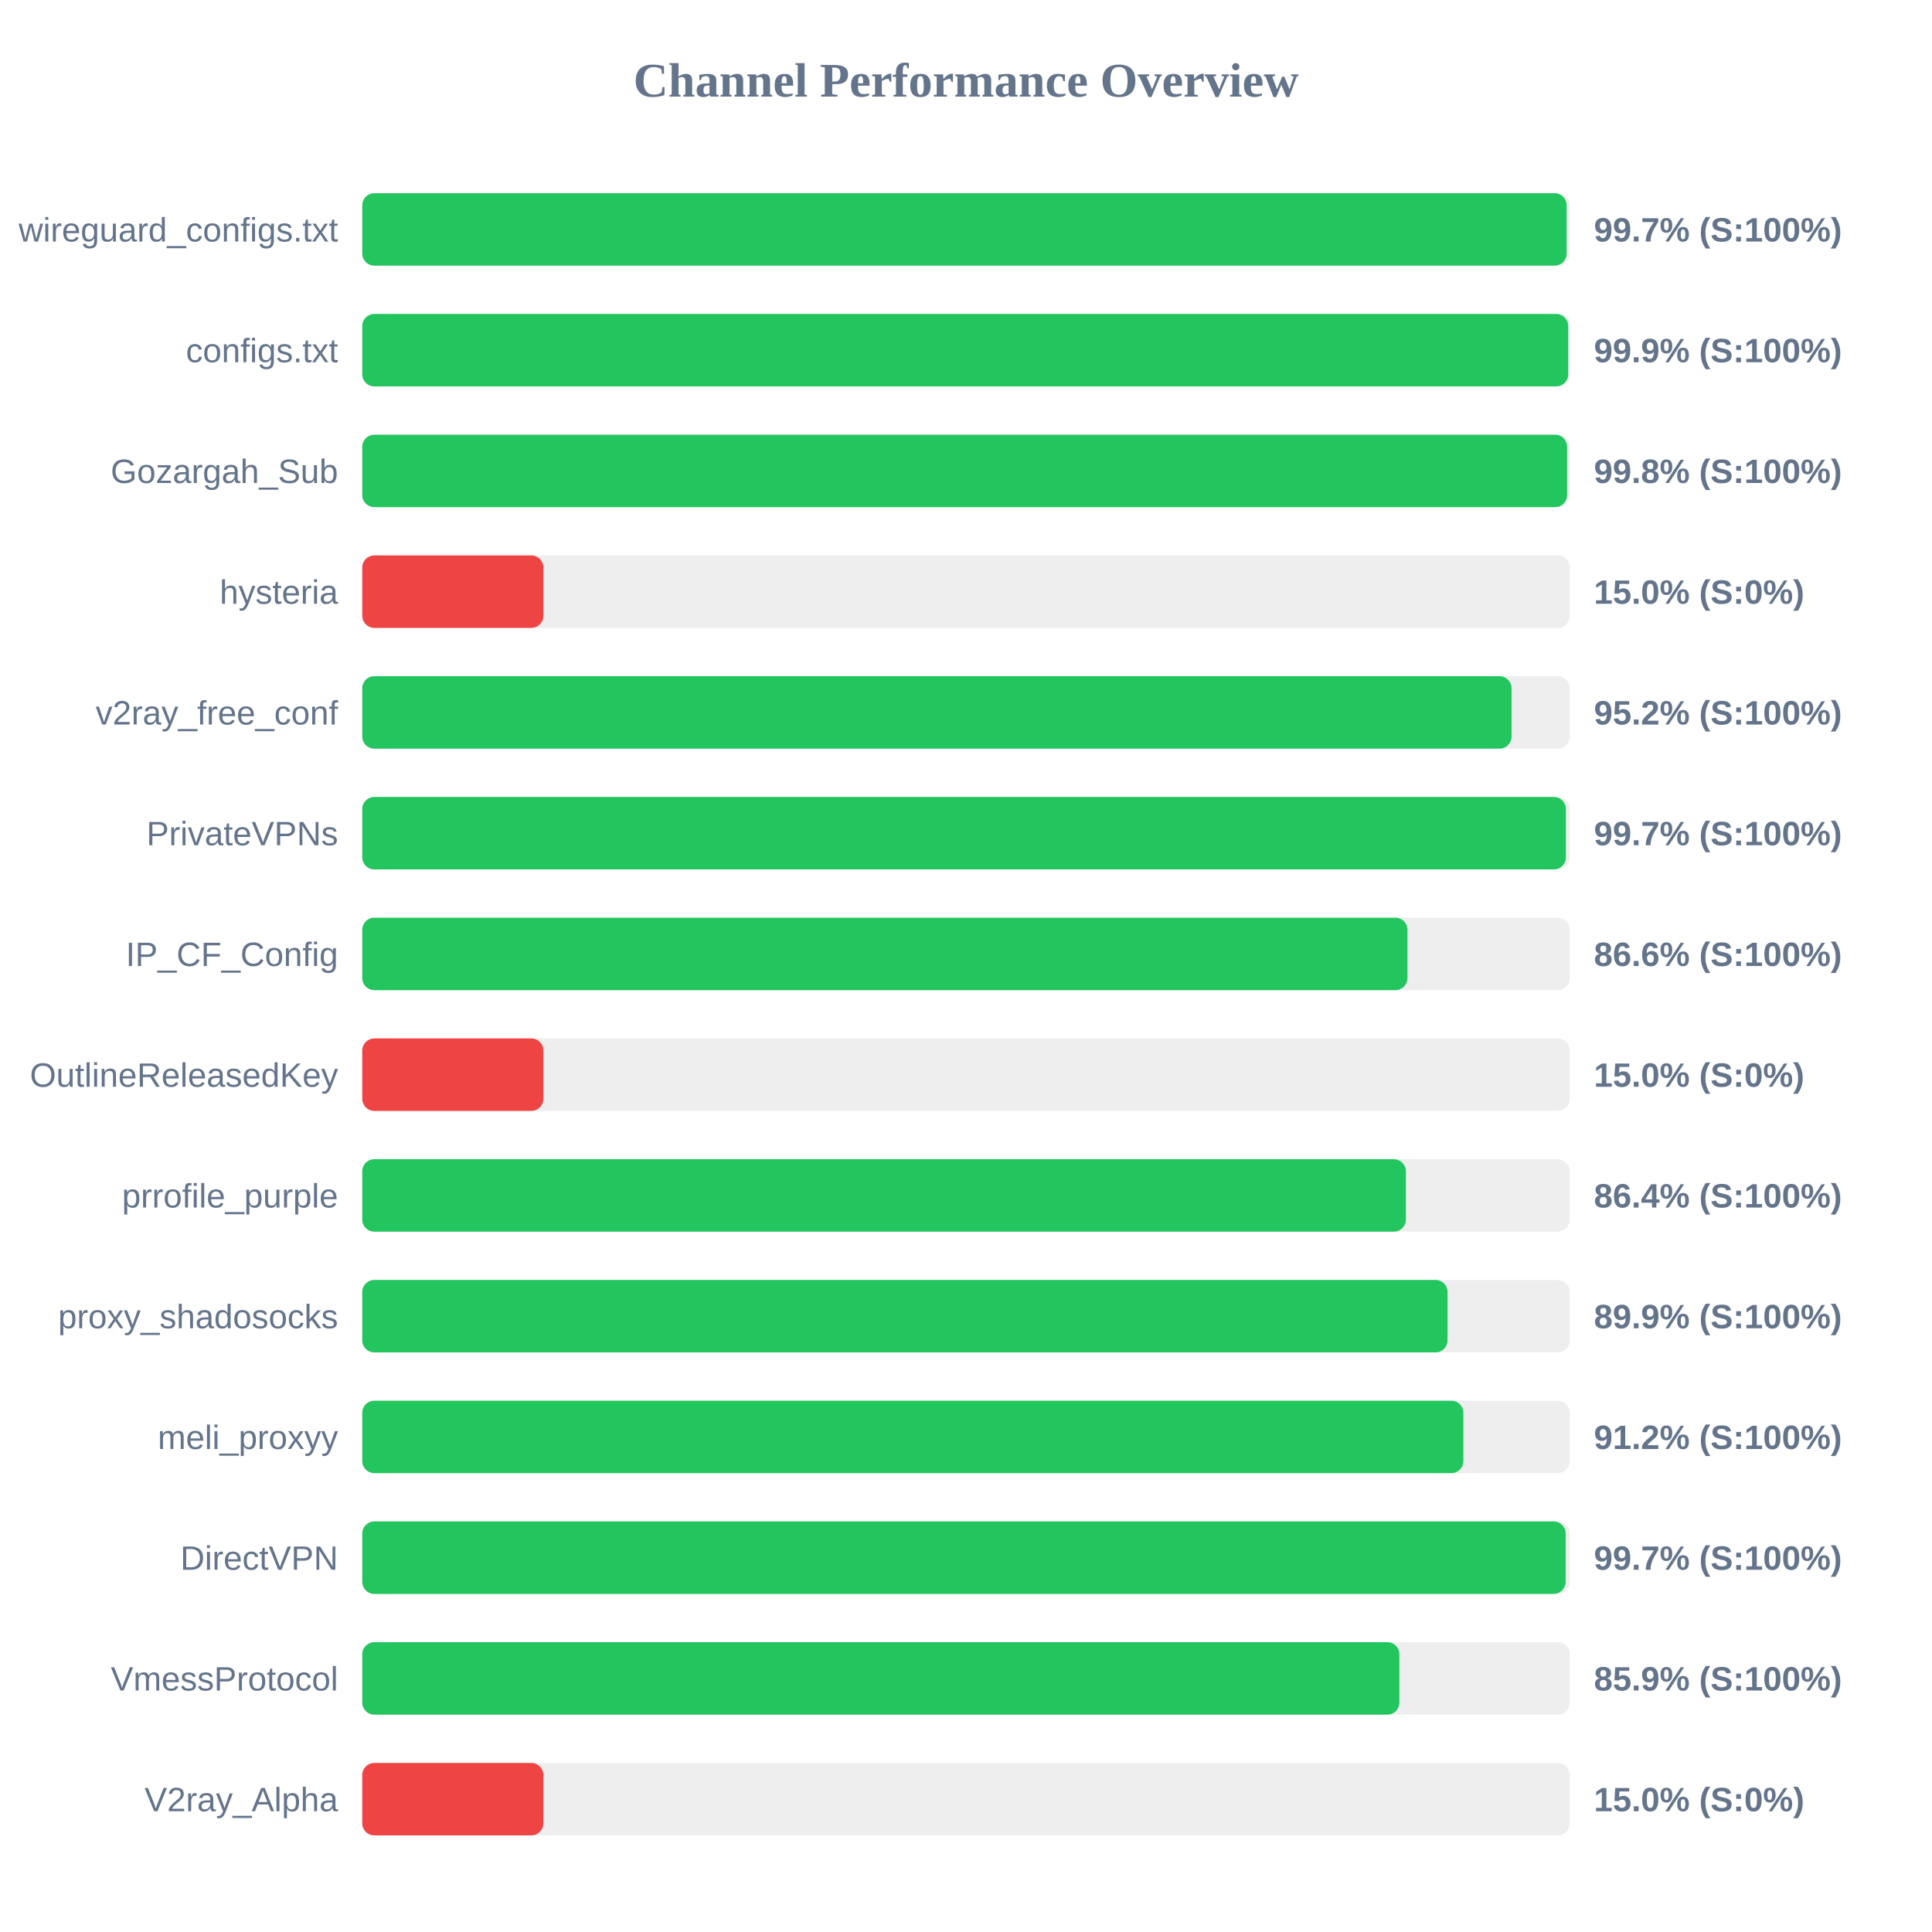
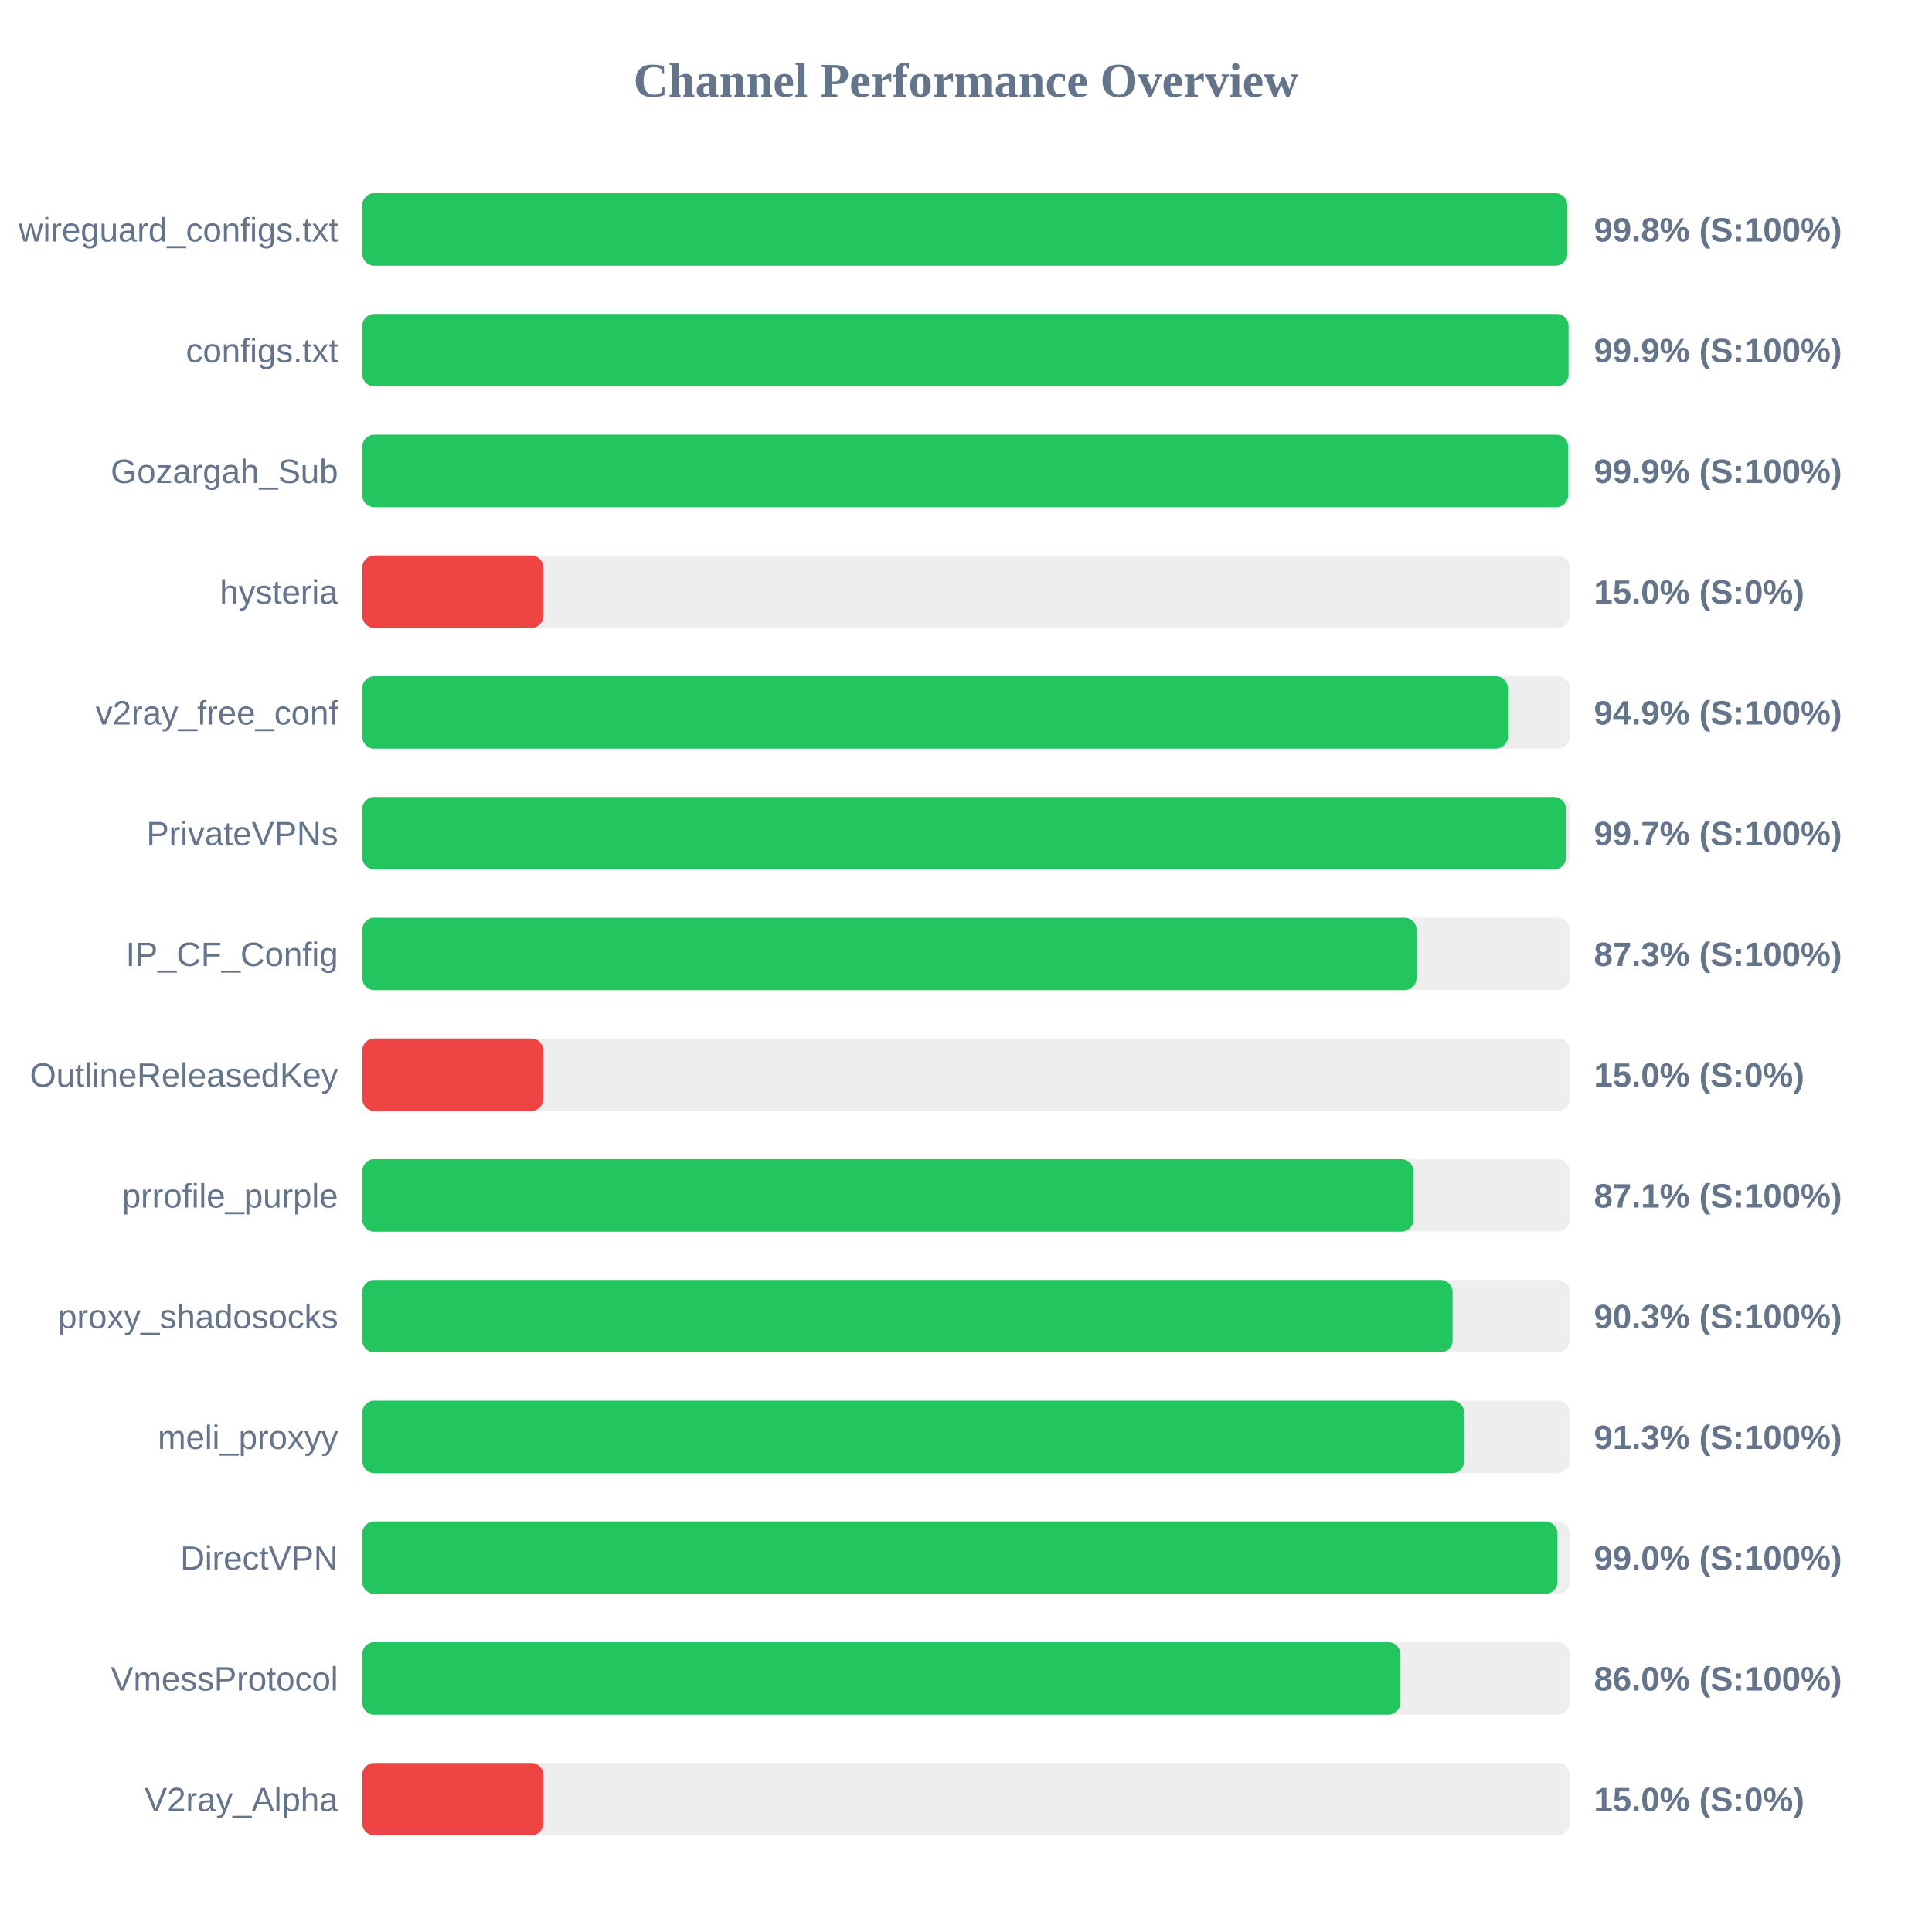
<svg xmlns="http://www.w3.org/2000/svg" width="800" height="800" version="1.1">
  <style>
        .row { font: 14px Arial; fill: #64748b; }
        .score { font: bold 14px Arial; fill: #64748b; }
    </style>
  <text x="400" y="40" text-anchor="middle" font-size="20px" font-weight="bold" fill="#64748b">Channel Performance Overview</text>
  <rect x="150" y="80" width="500" height="30" fill="#eee" rx="5" />
-   <rect x="150" y="80" width="498.7" height="30" fill="#22c55e" rx="5" />
+   <rect x="150" y="80" width="499.0" height="30" fill="#22c55e" rx="5" />
  <text x="140" y="100" text-anchor="end" class="row">wireguard_configs.txt</text>
-   <text x="660" y="100" text-anchor="start" class="score">99.7% (S:100%)</text>
+   <text x="660" y="100" text-anchor="start" class="score">99.8% (S:100%)</text>
  <rect x="150" y="130" width="500" height="30" fill="#eee" rx="5" />
-   <rect x="150" y="130" width="499.35" height="30" fill="#22c55e" rx="5" />
+   <rect x="150" y="130" width="499.5" height="30" fill="#22c55e" rx="5" />
  <text x="140" y="150" text-anchor="end" class="row">configs.txt</text>
  <text x="660" y="150" text-anchor="start" class="score">99.9% (S:100%)</text>
  <rect x="150" y="180" width="500" height="30" fill="#eee" rx="5" />
-   <rect x="150" y="180" width="498.9" height="30" fill="#22c55e" rx="5" />
+   <rect x="150" y="180" width="499.35" height="30" fill="#22c55e" rx="5" />
  <text x="140" y="200" text-anchor="end" class="row">Gozargah_Sub</text>
-   <text x="660" y="200" text-anchor="start" class="score">99.8% (S:100%)</text>
+   <text x="660" y="200" text-anchor="start" class="score">99.9% (S:100%)</text>
  <rect x="150" y="230" width="500" height="30" fill="#eee" rx="5" />
  <rect x="150" y="230" width="75.0" height="30" fill="#ef4444" rx="5" />
  <text x="140" y="250" text-anchor="end" class="row">hysteria</text>
  <text x="660" y="250" text-anchor="start" class="score">15.0% (S:0%)</text>
  <rect x="150" y="280" width="500" height="30" fill="#eee" rx="5" />
-   <rect x="150" y="280" width="475.9" height="30" fill="#22c55e" rx="5" />
+   <rect x="150" y="280" width="474.4" height="30" fill="#22c55e" rx="5" />
  <text x="140" y="300" text-anchor="end" class="row">v2ray_free_conf</text>
-   <text x="660" y="300" text-anchor="start" class="score">95.2% (S:100%)</text>
+   <text x="660" y="300" text-anchor="start" class="score">94.9% (S:100%)</text>
  <rect x="150" y="330" width="500" height="30" fill="#eee" rx="5" />
-   <rect x="150" y="330" width="498.4" height="30" fill="#22c55e" rx="5" />
+   <rect x="150" y="330" width="498.45" height="30" fill="#22c55e" rx="5" />
  <text x="140" y="350" text-anchor="end" class="row">PrivateVPNs</text>
  <text x="660" y="350" text-anchor="start" class="score">99.7% (S:100%)</text>
  <rect x="150" y="380" width="500" height="30" fill="#eee" rx="5" />
-   <rect x="150" y="380" width="432.8" height="30" fill="#22c55e" rx="5" />
+   <rect x="150" y="380" width="436.55" height="30" fill="#22c55e" rx="5" />
  <text x="140" y="400" text-anchor="end" class="row">IP_CF_Config</text>
-   <text x="660" y="400" text-anchor="start" class="score">86.6% (S:100%)</text>
+   <text x="660" y="400" text-anchor="start" class="score">87.3% (S:100%)</text>
  <rect x="150" y="430" width="500" height="30" fill="#eee" rx="5" />
  <rect x="150" y="430" width="75.0" height="30" fill="#ef4444" rx="5" />
  <text x="140" y="450" text-anchor="end" class="row">OutlineReleasedKey</text>
  <text x="660" y="450" text-anchor="start" class="score">15.0% (S:0%)</text>
  <rect x="150" y="480" width="500" height="30" fill="#eee" rx="5" />
-   <rect x="150" y="480" width="432.15" height="30" fill="#22c55e" rx="5" />
+   <rect x="150" y="480" width="435.3" height="30" fill="#22c55e" rx="5" />
  <text x="140" y="500" text-anchor="end" class="row">prrofile_purple</text>
-   <text x="660" y="500" text-anchor="start" class="score">86.4% (S:100%)</text>
+   <text x="660" y="500" text-anchor="start" class="score">87.1% (S:100%)</text>
  <rect x="150" y="530" width="500" height="30" fill="#eee" rx="5" />
-   <rect x="150" y="530" width="449.4" height="30" fill="#22c55e" rx="5" />
+   <rect x="150" y="530" width="451.5" height="30" fill="#22c55e" rx="5" />
  <text x="140" y="550" text-anchor="end" class="row">proxy_shadosocks</text>
-   <text x="660" y="550" text-anchor="start" class="score">89.9% (S:100%)</text>
+   <text x="660" y="550" text-anchor="start" class="score">90.3% (S:100%)</text>
  <rect x="150" y="580" width="500" height="30" fill="#eee" rx="5" />
-   <rect x="150" y="580" width="455.95" height="30" fill="#22c55e" rx="5" />
+   <rect x="150" y="580" width="456.3" height="30" fill="#22c55e" rx="5" />
  <text x="140" y="600" text-anchor="end" class="row">meli_proxyy</text>
-   <text x="660" y="600" text-anchor="start" class="score">91.2% (S:100%)</text>
+   <text x="660" y="600" text-anchor="start" class="score">91.3% (S:100%)</text>
  <rect x="150" y="630" width="500" height="30" fill="#eee" rx="5" />
-   <rect x="150" y="630" width="498.3" height="30" fill="#22c55e" rx="5" />
+   <rect x="150" y="630" width="494.9" height="30" fill="#22c55e" rx="5" />
  <text x="140" y="650" text-anchor="end" class="row">DirectVPN</text>
-   <text x="660" y="650" text-anchor="start" class="score">99.7% (S:100%)</text>
+   <text x="660" y="650" text-anchor="start" class="score">99.0% (S:100%)</text>
  <rect x="150" y="680" width="500" height="30" fill="#eee" rx="5" />
-   <rect x="150" y="680" width="429.45" height="30" fill="#22c55e" rx="5" />
+   <rect x="150" y="680" width="429.9" height="30" fill="#22c55e" rx="5" />
  <text x="140" y="700" text-anchor="end" class="row">VmessProtocol</text>
-   <text x="660" y="700" text-anchor="start" class="score">85.9% (S:100%)</text>
+   <text x="660" y="700" text-anchor="start" class="score">86.0% (S:100%)</text>
  <rect x="150" y="730" width="500" height="30" fill="#eee" rx="5" />
  <rect x="150" y="730" width="75.0" height="30" fill="#ef4444" rx="5" />
  <text x="140" y="750" text-anchor="end" class="row">V2ray_Alpha</text>
  <text x="660" y="750" text-anchor="start" class="score">15.0% (S:0%)</text>
</svg>
